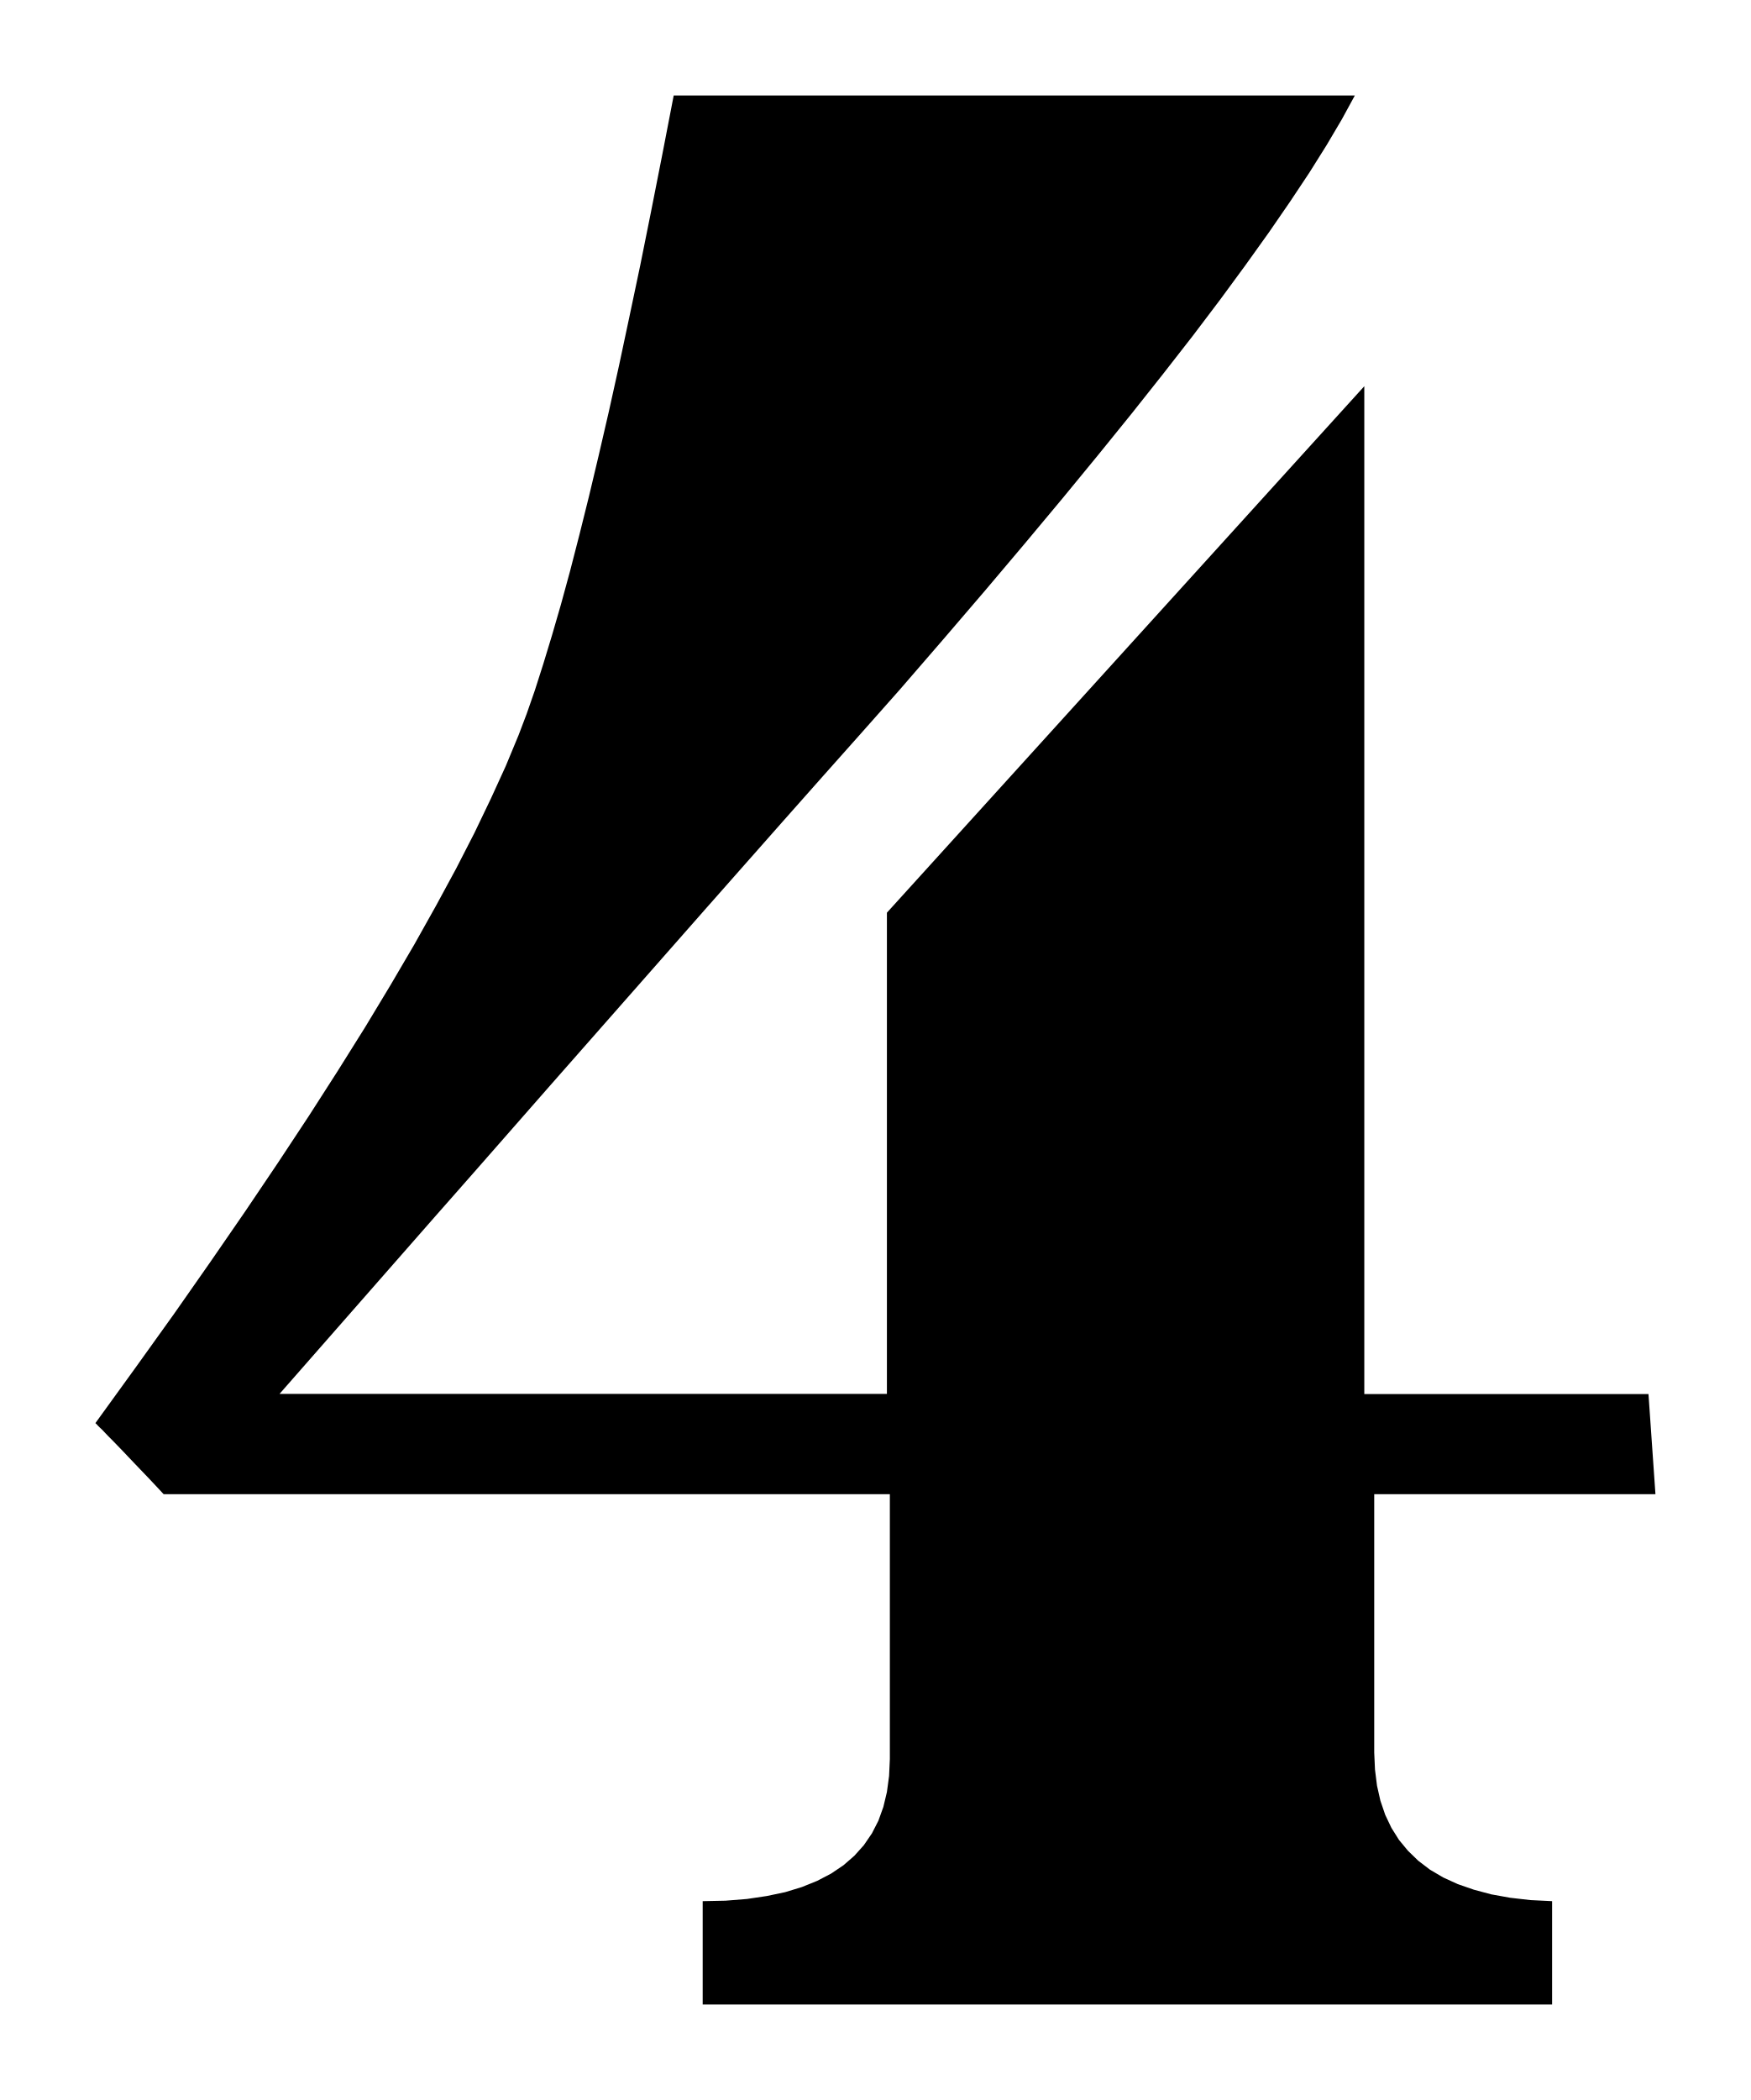
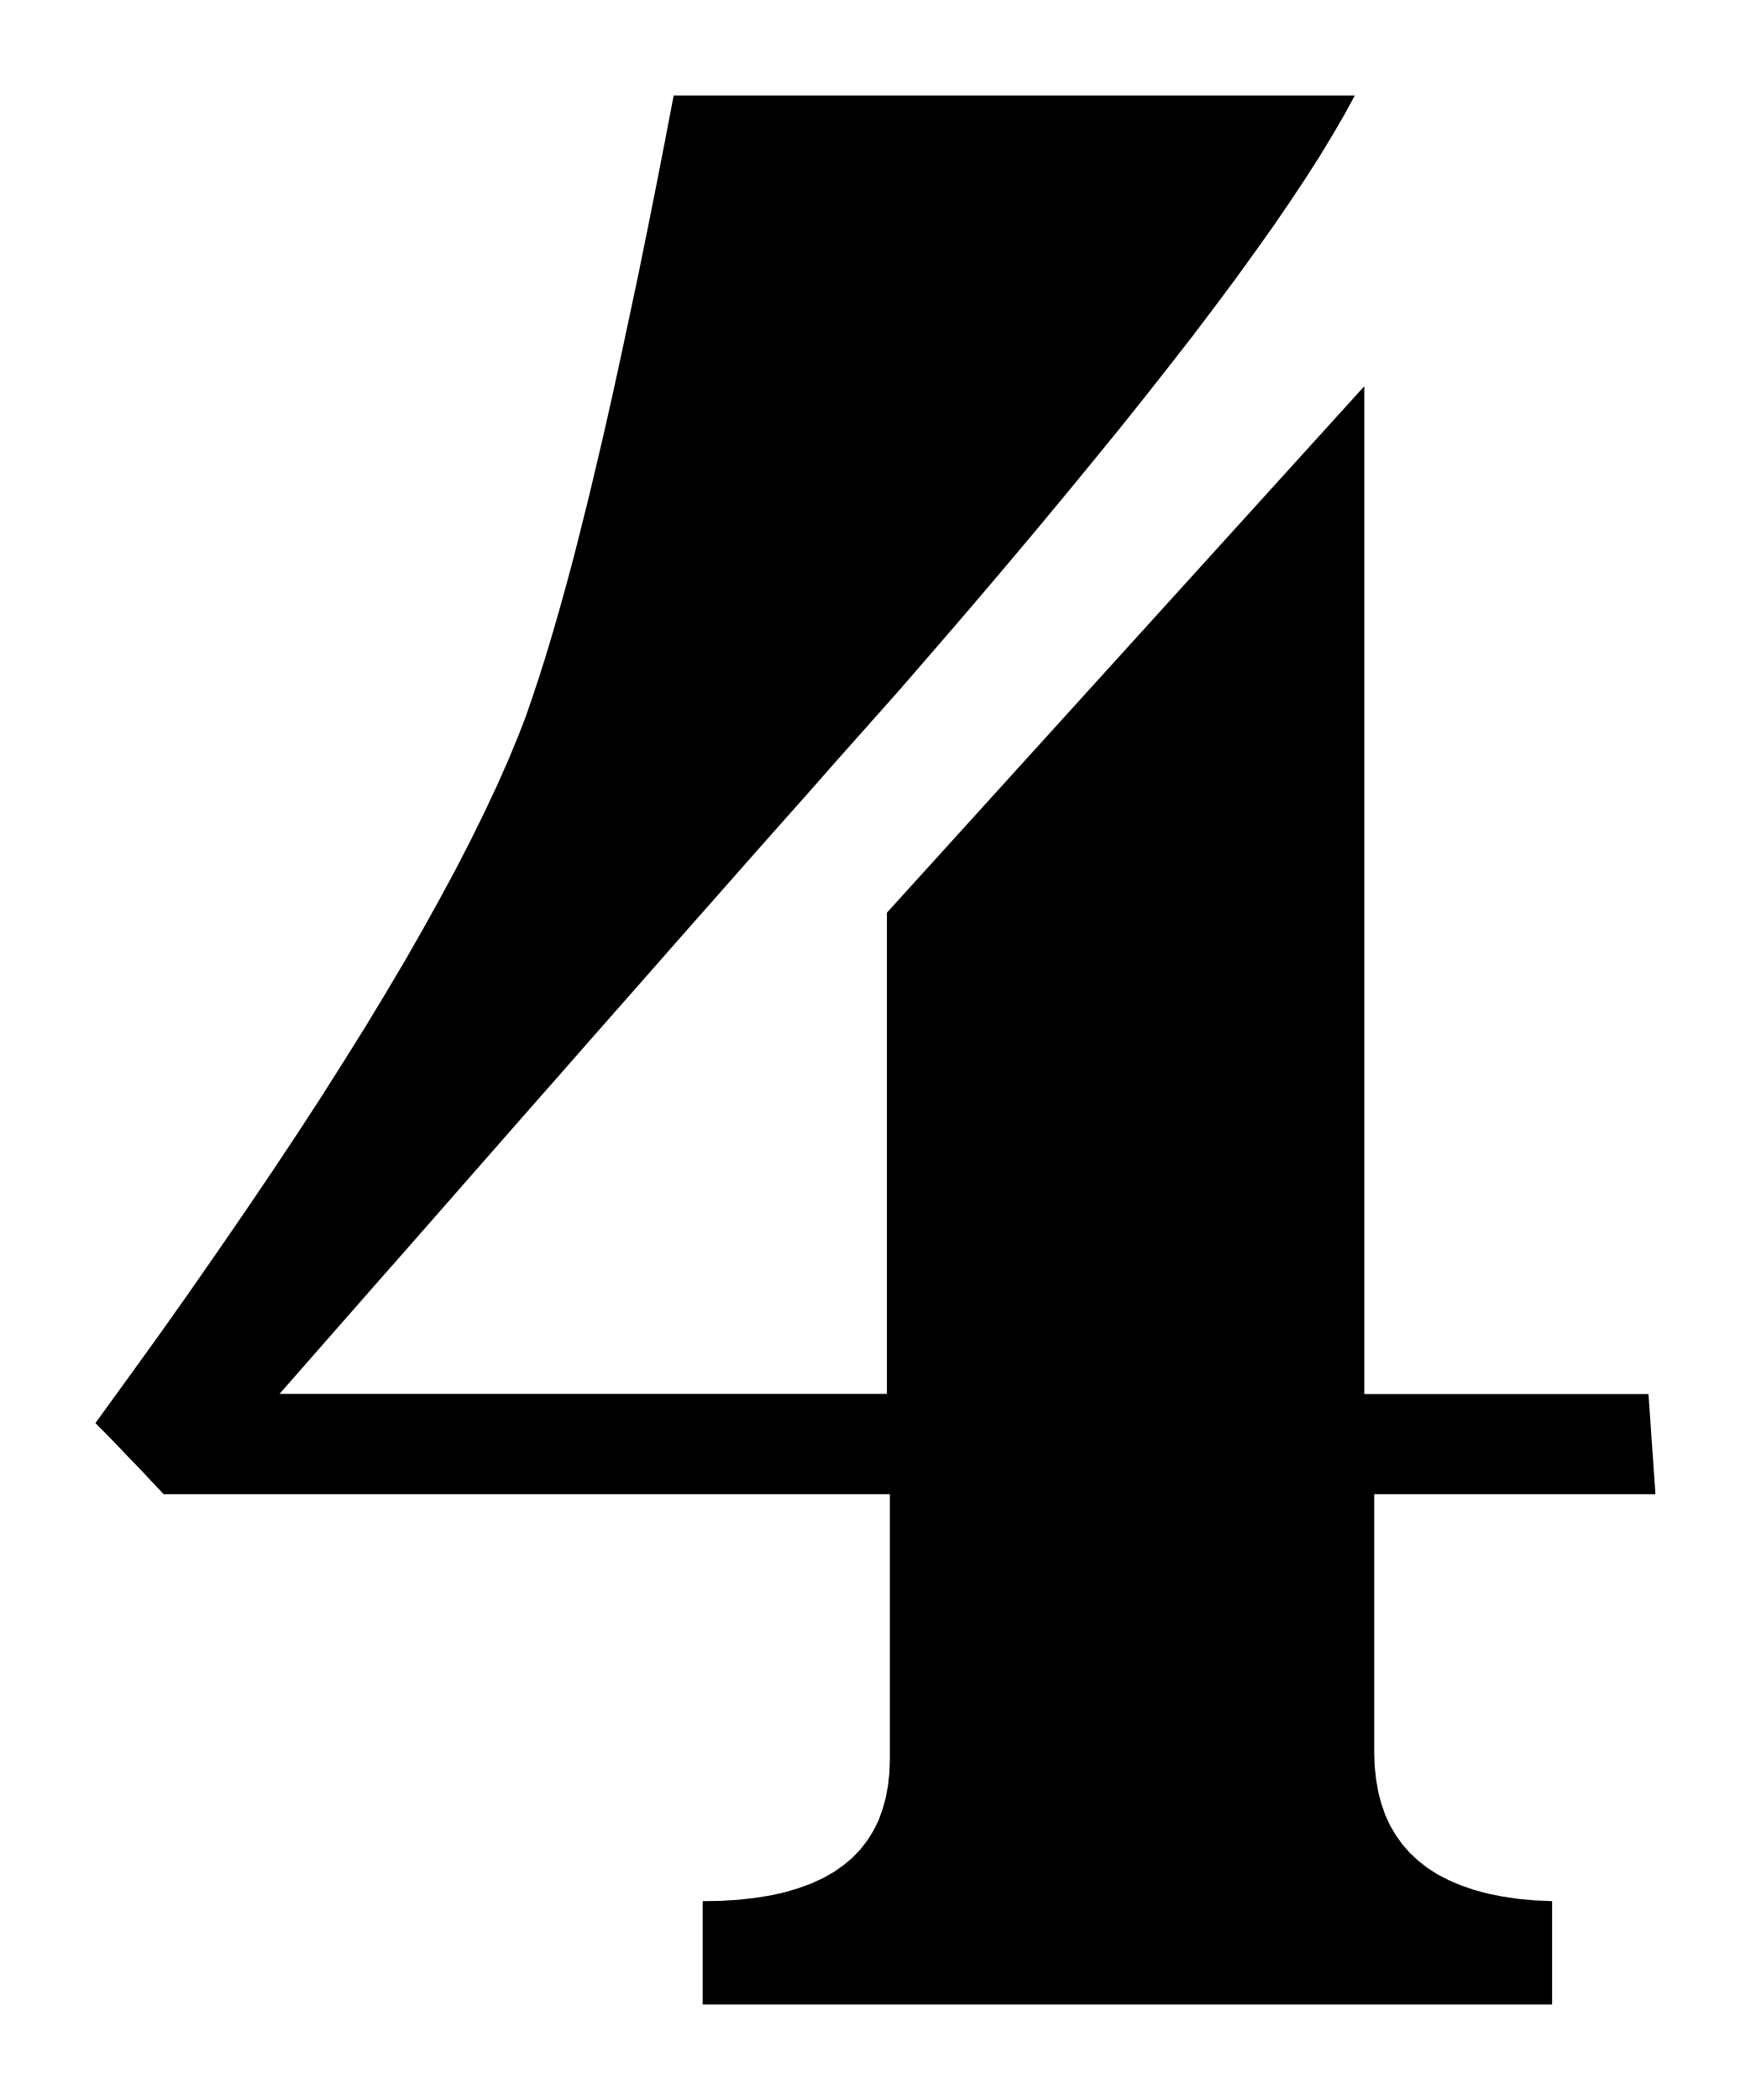
<svg xmlns="http://www.w3.org/2000/svg" viewBox="306.085 278.943 11.3 13.55">
-   <path fill="black" fill-rule="evenodd" d="     M 316.769 288.584 L 314.954 288.584 L 314.954 290.251 L 314.959 290.361 L 314.972 290.465 L 314.994 290.562 L 315.025 290.653 L 315.065 290.737 L 315.114 290.815 L 315.172 290.885 L 315.238 290.949 L 315.314 291.007 L 315.399 291.057 L 315.493 291.1 L 315.597 291.136 L 315.709 291.166 L 315.831 291.188 L 315.961 291.203 L 316.102 291.21 L 316.102 291.877 L 310.62 291.877 L 310.62 291.21 L 310.767 291.207 L 310.905 291.196 L 311.033 291.177 L 311.152 291.152 L 311.26 291.119 L 311.359 291.079 L 311.449 291.032 L 311.529 290.978 L 311.599 290.917 L 311.66 290.849 L 311.712 290.773 L 311.754 290.691 L 311.786 290.602 L 311.809 290.506 L 311.823 290.402 L 311.828 290.293 L 311.828 288.584 L 307.141 288.584 L 307.088 288.527 L 307.038 288.474 L 306.991 288.425 L 306.948 288.38 L 306.909 288.339 L 306.873 288.301 L 306.84 288.267 L 306.811 288.237 L 306.785 288.211 L 306.763 288.188 L 306.744 288.168 L 306.728 288.153 L 306.716 288.141 L 306.708 288.132 L 306.702 288.127 L 306.701 288.125 L 306.96 287.767 L 307.208 287.421 L 307.443 287.085 L 307.667 286.76 L 307.878 286.447 L 308.078 286.144 L 308.266 285.851 L 308.442 285.57 L 308.606 285.298 L 308.759 285.037 L 308.899 284.787 L 309.029 284.547 L 309.147 284.317 L 309.253 284.096 L 309.349 283.886 L 309.432 283.686 L 309.484 283.549 L 309.537 283.397 L 309.591 283.228 L 309.647 283.044 L 309.705 282.844 L 309.764 282.628 L 309.824 282.395 L 309.886 282.146 L 309.949 281.881 L 310.014 281.6 L 310.08 281.302 L 310.147 280.987 L 310.217 280.655 L 310.287 280.307 L 310.359 279.942 L 310.433 279.559 L 314.829 279.559 L 314.745 279.713 L 314.647 279.879 L 314.536 280.056 L 314.411 280.244 L 314.274 280.443 L 314.123 280.654 L 313.96 280.876 L 313.783 281.11 L 313.592 281.355 L 313.389 281.611 L 313.172 281.879 L 312.942 282.159 L 312.699 282.45 L 312.443 282.753 L 312.173 283.068 L 311.891 283.394 L 311.641 283.676 L 311.39 283.958 L 311.14 284.24 L 310.89 284.523 L 310.64 284.806 L 310.39 285.09 L 310.14 285.374 L 309.89 285.658 L 309.64 285.942 L 309.39 286.227 L 309.14 286.512 L 308.889 286.797 L 308.639 287.082 L 308.389 287.367 L 308.139 287.652 L 307.889 287.937 L 311.809 287.937 L 311.809 284.832 L 314.89 281.435 L 314.89 287.938 L 316.724 287.938 L 316.769 288.584 Z   " />
+   <path fill="black" fill-rule="evenodd" d="     M 316.769 288.584 L 314.954 288.584 L 314.954 290.251 L 314.957 290.34 L 314.966 290.424 L 314.98 290.505 L 315 290.581 L 315.025 290.653 L 315.056 290.721 L 315.093 290.784 L 315.136 290.844 L 315.184 290.899 L 315.238 290.949 L 315.298 290.996 L 315.364 291.038 L 315.436 291.075 L 315.513 291.108 L 315.597 291.137 L 315.686 291.161 L 315.781 291.18 L 315.882 291.195 L 315.989 291.205 L 316.102 291.21 L 316.102 291.877 L 310.62 291.877 L 310.62 291.21 L 310.738 291.208 L 310.851 291.201 L 310.958 291.189 L 311.058 291.173 L 311.152 291.152 L 311.239 291.126 L 311.321 291.096 L 311.397 291.061 L 311.466 291.022 L 311.529 290.978 L 311.586 290.93 L 311.637 290.877 L 311.682 290.819 L 311.721 290.757 L 311.754 290.691 L 311.78 290.62 L 311.801 290.545 L 311.816 290.465 L 311.825 290.381 L 311.828 290.293 L 311.828 288.584 L 307.141 288.584 L 307.098 288.538 L 307.057 288.495 L 307.019 288.454 L 306.983 288.416 L 306.948 288.38 L 306.916 288.347 L 306.887 288.316 L 306.859 288.287 L 306.834 288.261 L 306.811 288.237 L 306.79 288.216 L 306.771 288.196 L 306.755 288.18 L 306.74 288.165 L 306.728 288.153 L 306.718 288.143 L 306.711 288.135 L 306.705 288.13 L 306.702 288.126 L 306.701 288.125 L 306.909 287.838 L 307.111 287.558 L 307.304 287.285 L 307.489 287.019 L 307.667 286.76 L 307.837 286.509 L 308 286.264 L 308.155 286.026 L 308.302 285.794 L 308.442 285.57 L 308.574 285.352 L 308.699 285.141 L 308.816 284.936 L 308.926 284.738 L 309.029 284.547 L 309.124 284.362 L 309.212 284.183 L 309.293 284.011 L 309.366 283.846 L 309.432 283.686 L 309.474 283.578 L 309.515 283.46 L 309.558 283.331 L 309.602 283.193 L 309.647 283.044 L 309.693 282.885 L 309.74 282.716 L 309.788 282.537 L 309.836 282.347 L 309.886 282.147 L 309.936 281.936 L 309.988 281.714 L 310.04 281.483 L 310.093 281.24 L 310.147 280.987 L 310.203 280.723 L 310.259 280.448 L 310.316 280.163 L 310.374 279.866 L 310.433 279.559 L 314.829 279.559 L 314.762 279.682 L 314.687 279.811 L 314.604 279.948 L 314.512 280.092 L 314.411 280.244 L 314.303 280.402 L 314.185 280.568 L 314.06 280.741 L 313.925 280.922 L 313.783 281.11 L 313.631 281.305 L 313.472 281.507 L 313.304 281.717 L 313.127 281.934 L 312.942 282.159 L 312.749 282.391 L 312.547 282.631 L 312.337 282.878 L 312.118 283.132 L 311.891 283.394 L 311.691 283.619 L 311.49 283.845 L 311.291 284.071 L 311.09 284.297 L 310.89 284.523 L 310.69 284.75 L 310.49 284.976 L 310.29 285.204 L 310.09 285.431 L 309.89 285.658 L 309.69 285.886 L 309.49 286.113 L 309.29 286.341 L 309.09 286.569 L 308.89 286.797 L 308.69 287.025 L 308.489 287.253 L 308.289 287.481 L 308.089 287.709 L 307.889 287.937 L 311.809 287.937 L 311.809 284.832 L 314.89 281.435 L 314.89 287.938 L 316.724 287.938 Z   " />
</svg>
